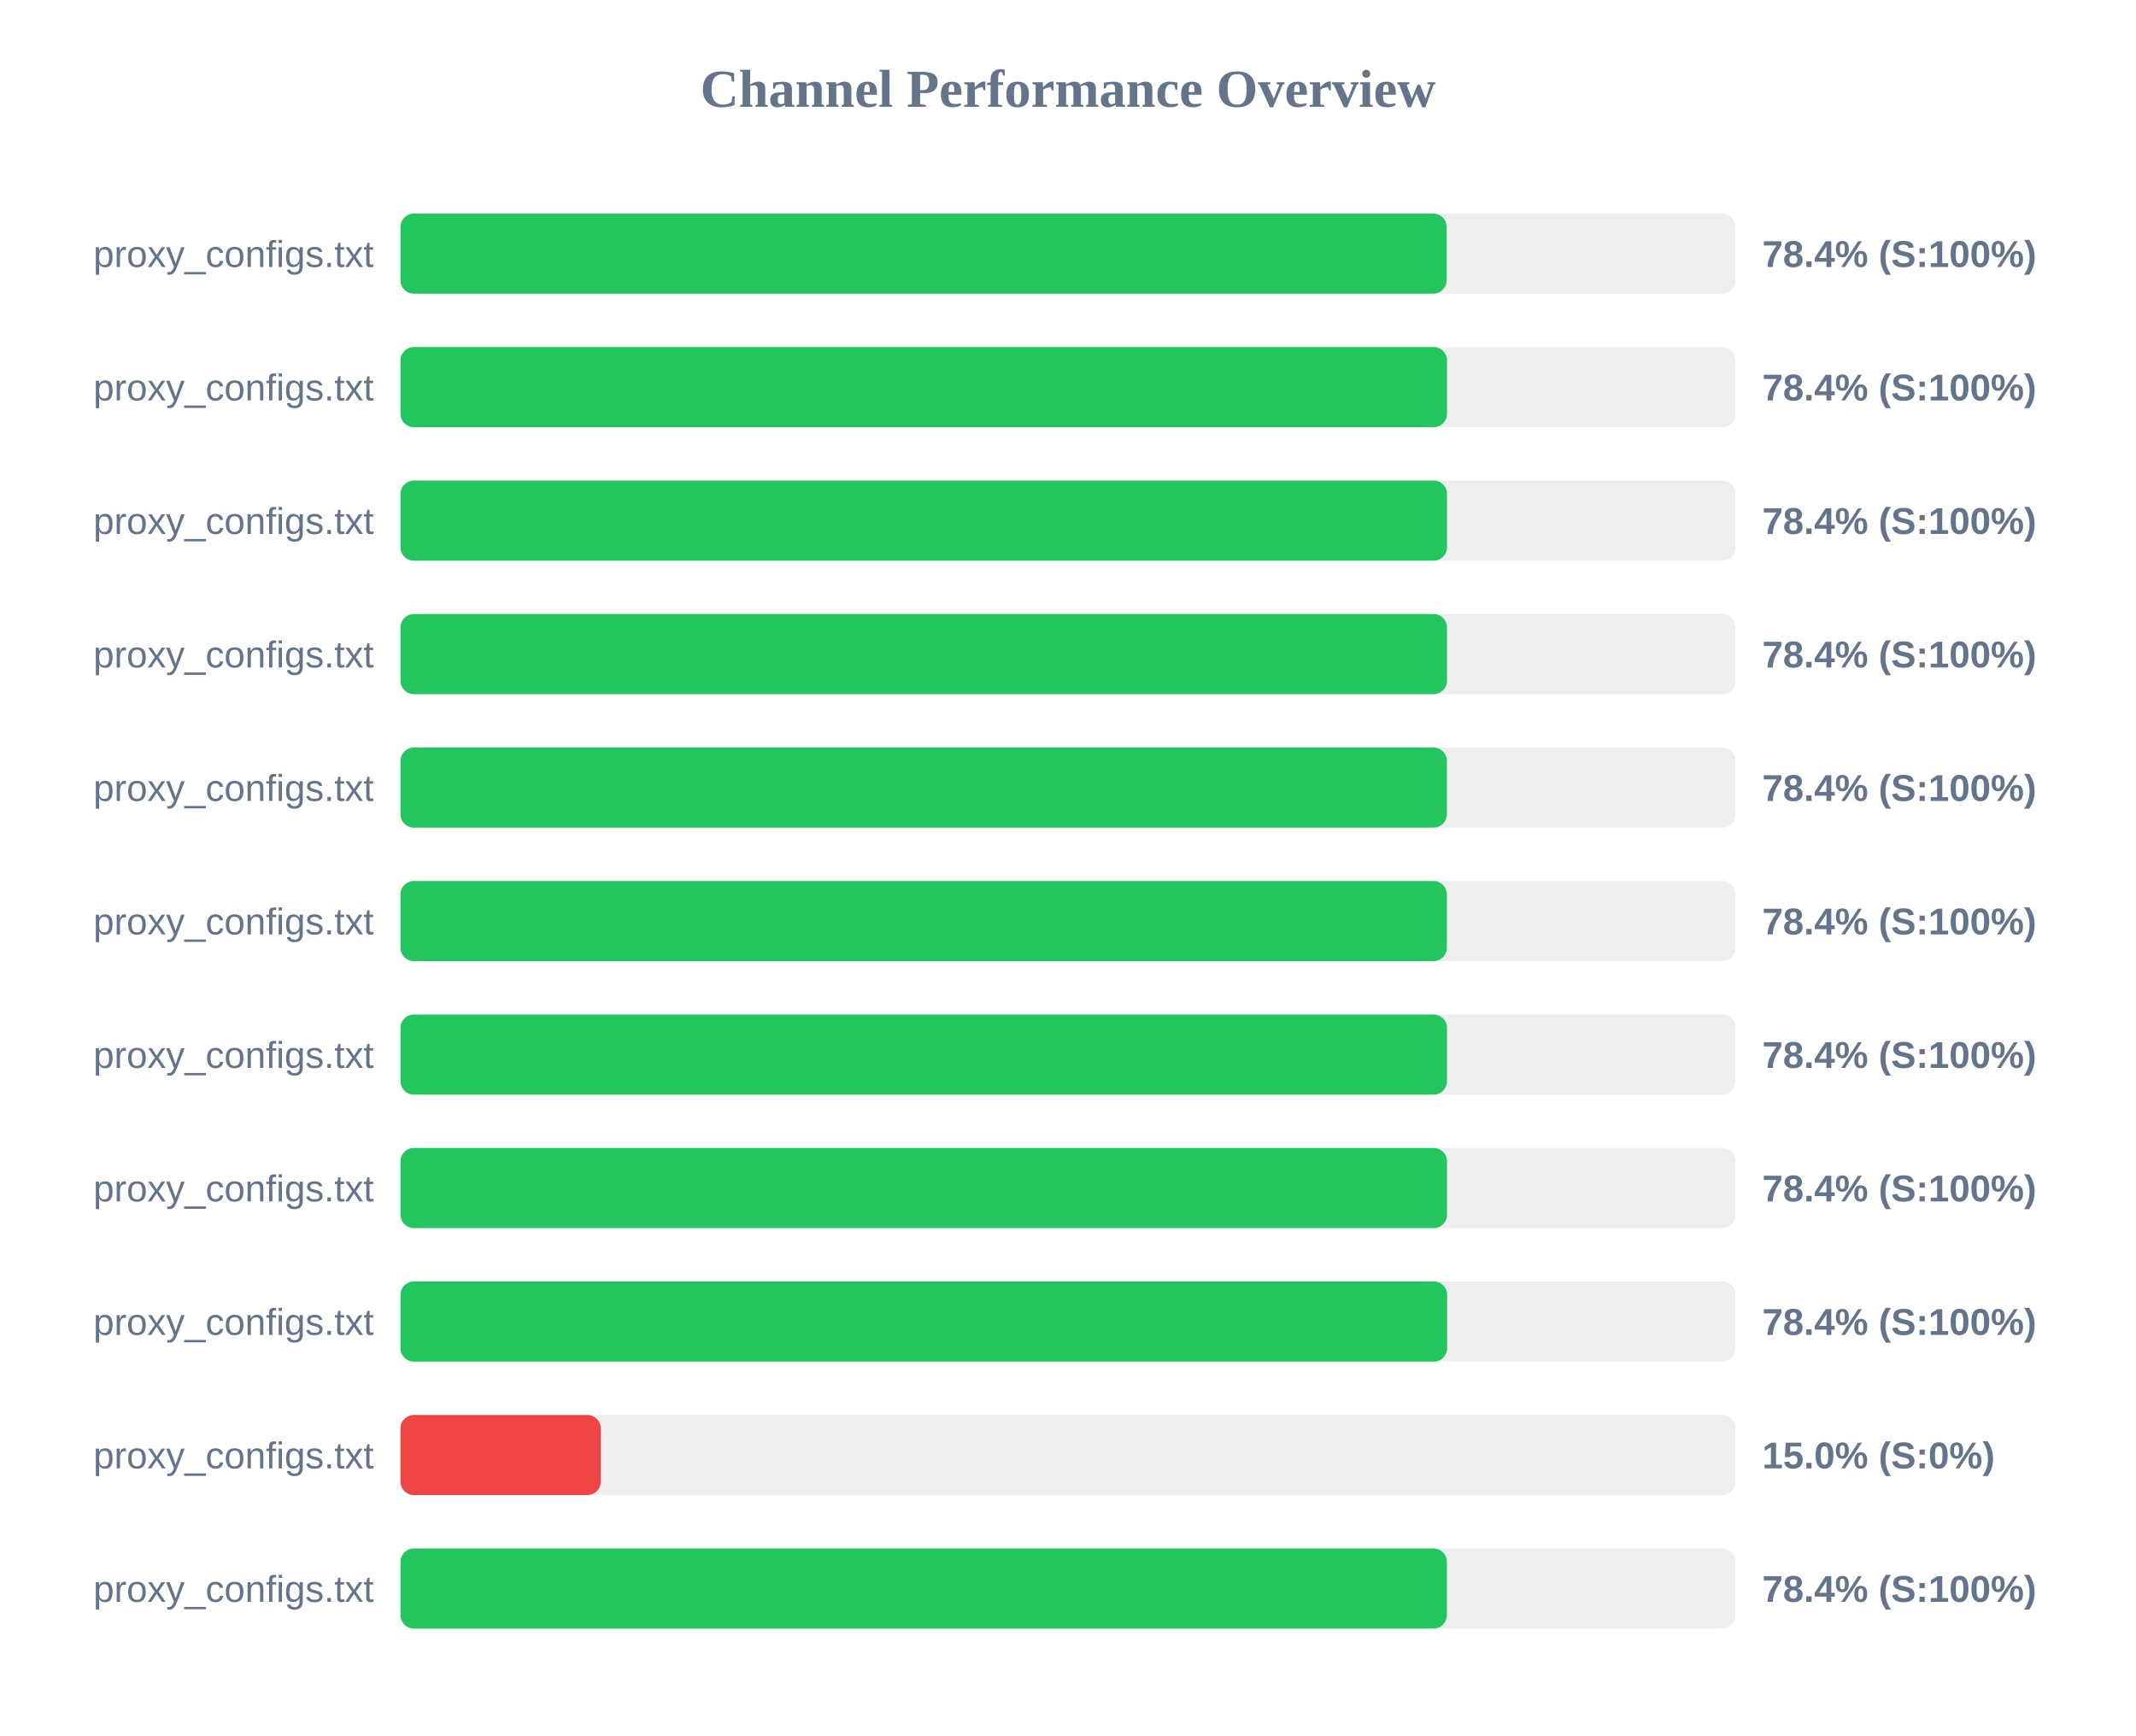
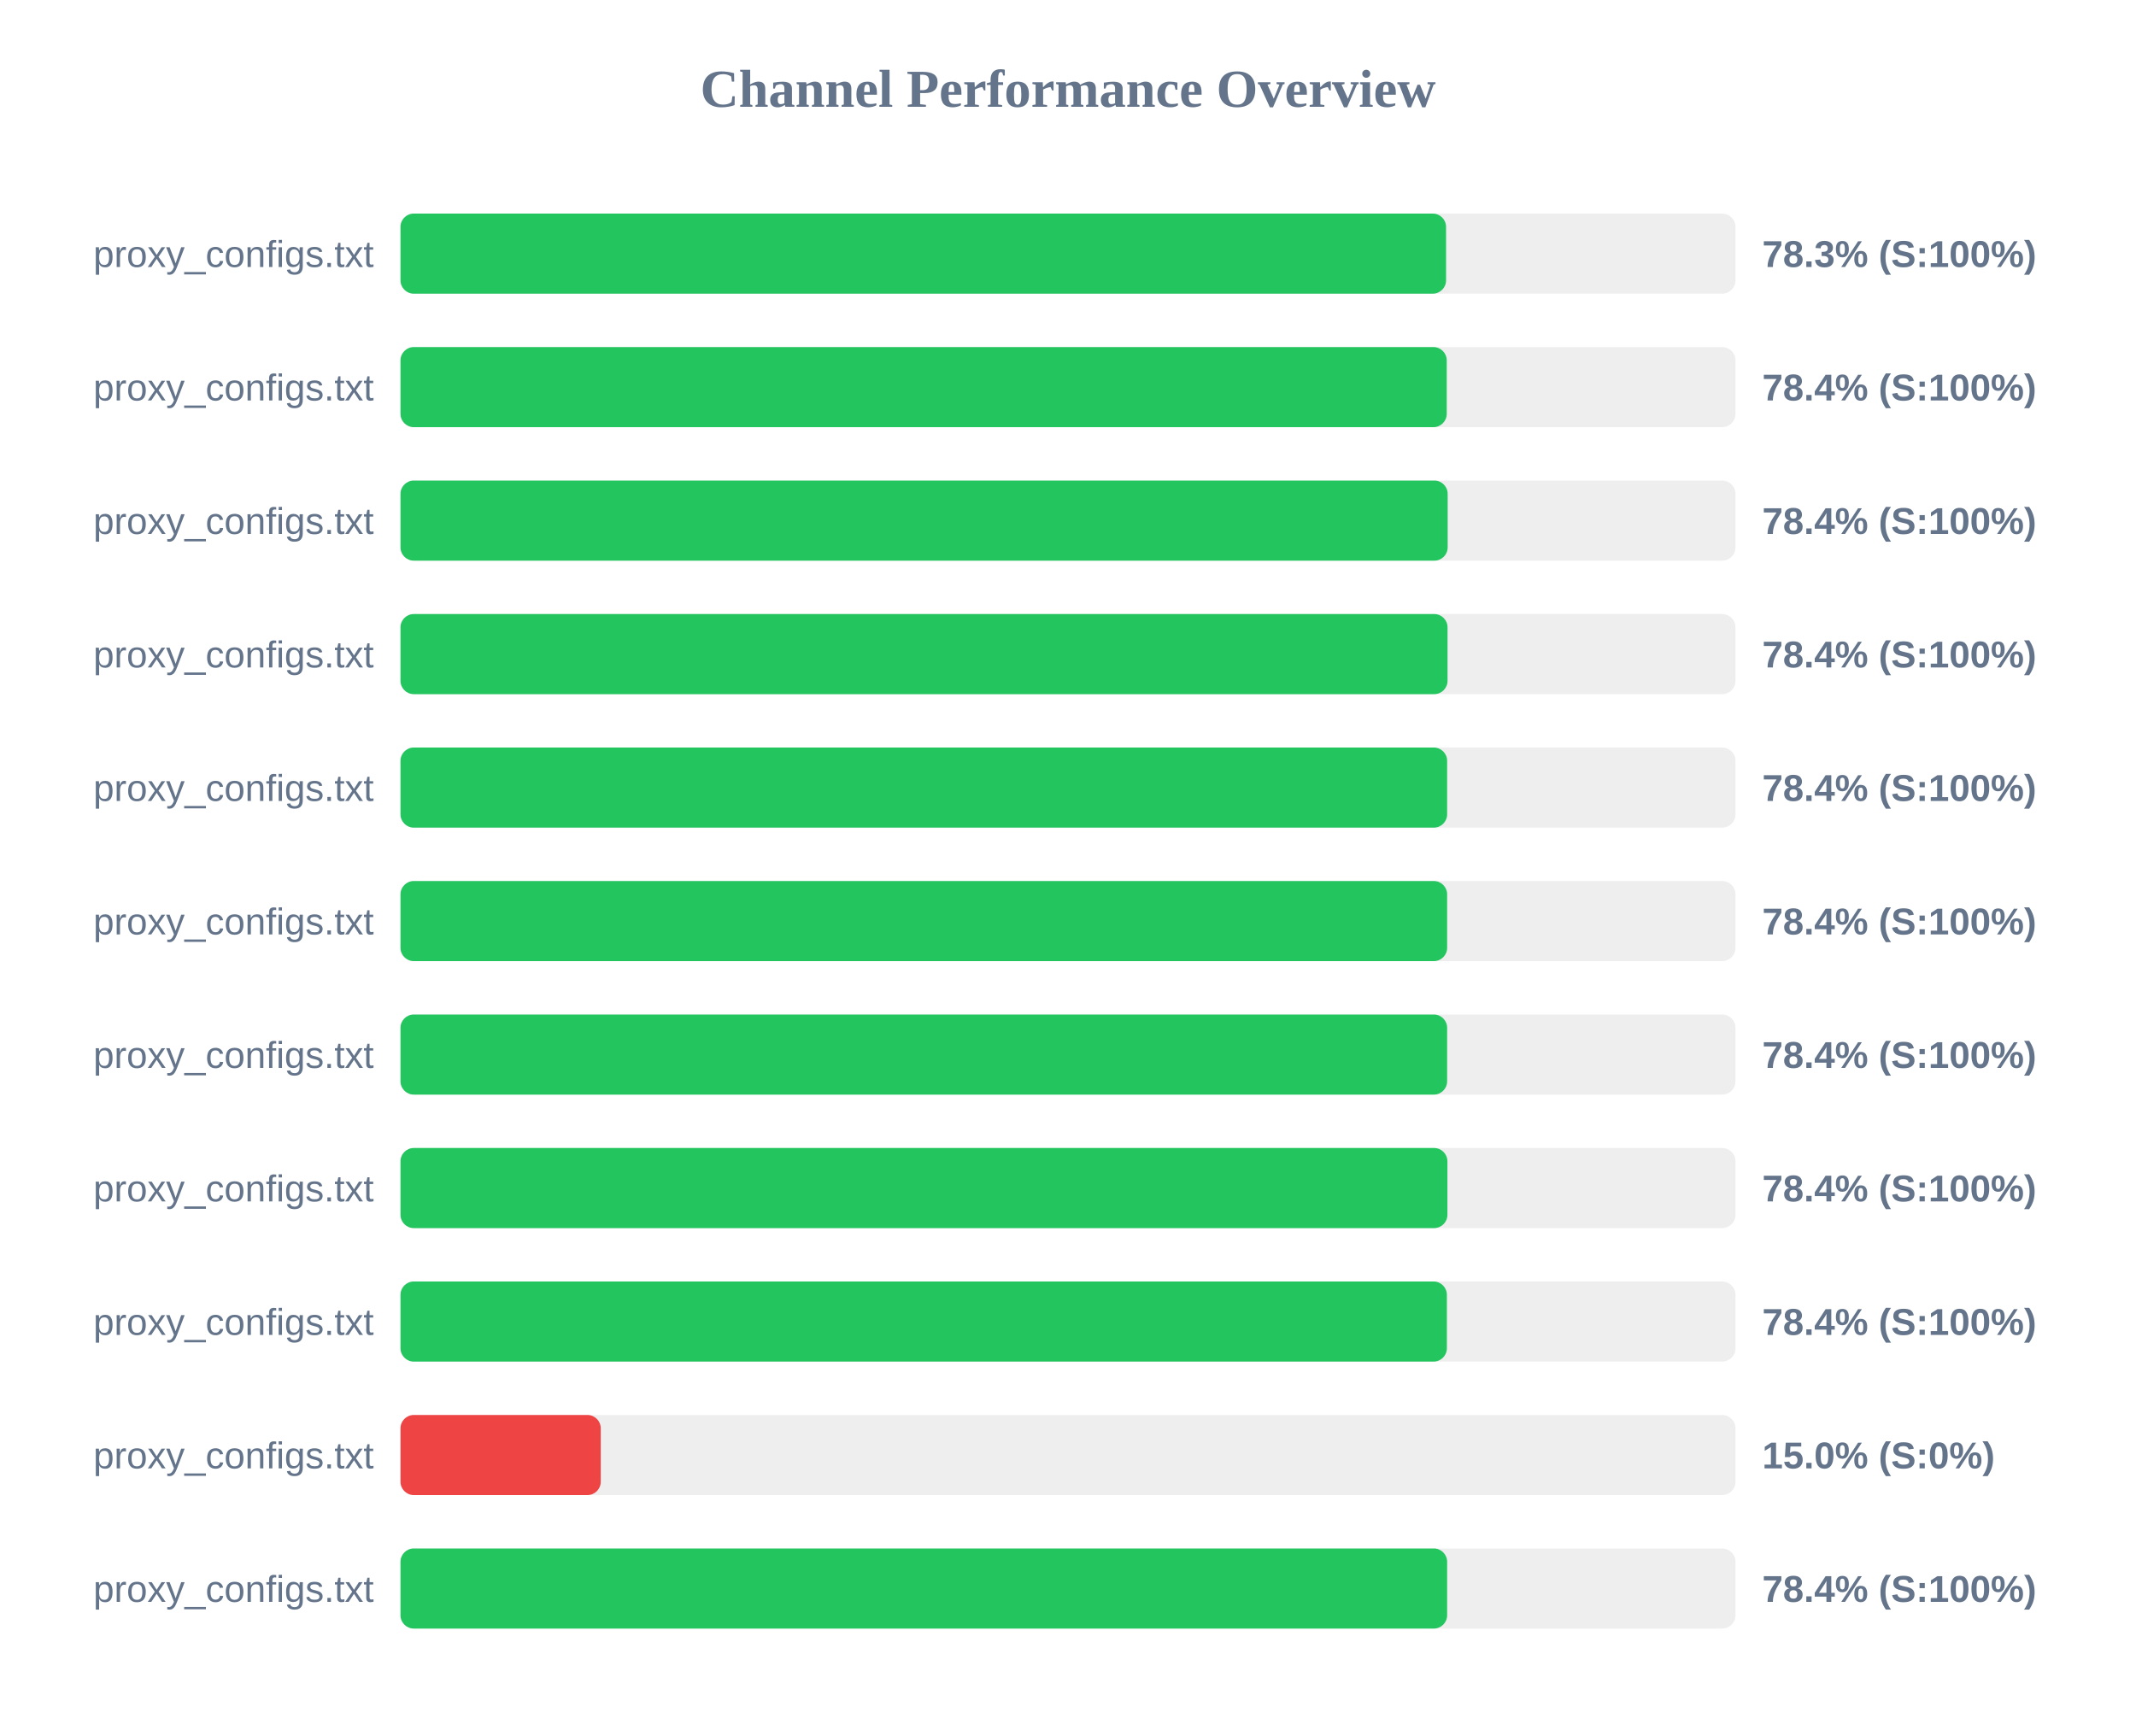
<svg xmlns="http://www.w3.org/2000/svg" width="800" height="650" version="1.1">
  <style>
        .row { font: 14px Arial; fill: #64748b; }
        .score { font: bold 14px Arial; fill: #64748b; }
    </style>
  <text x="400" y="40" text-anchor="middle" font-size="20px" font-weight="bold" fill="#64748b">Channel Performance Overview</text>
  <rect x="150" y="80" width="500" height="30" fill="#eee" rx="5" />
-   <rect x="150" y="80" width="391.8" height="30" fill="#22c55e" rx="5" />
+   <rect x="150" y="80" width="391.6" height="30" fill="#22c55e" rx="5" />
  <text x="140" y="100" text-anchor="end" class="row">proxy_configs.txt</text>
-   <text x="660" y="100" text-anchor="start" class="score">78.4% (S:100%)</text>
+   <text x="660" y="100" text-anchor="start" class="score">78.3% (S:100%)</text>
  <rect x="150" y="130" width="500" height="30" fill="#eee" rx="5" />
-   <rect x="150" y="130" width="391.95" height="30" fill="#22c55e" rx="5" />
+   <rect x="150" y="130" width="391.85" height="30" fill="#22c55e" rx="5" />
  <text x="140" y="150" text-anchor="end" class="row">proxy_configs.txt</text>
  <text x="660" y="150" text-anchor="start" class="score">78.4% (S:100%)</text>
  <rect x="150" y="180" width="500" height="30" fill="#eee" rx="5" />
-   <rect x="150" y="180" width="391.95" height="30" fill="#22c55e" rx="5" />
+   <rect x="150" y="180" width="392.2" height="30" fill="#22c55e" rx="5" />
  <text x="140" y="200" text-anchor="end" class="row">proxy_configs.txt</text>
  <text x="660" y="200" text-anchor="start" class="score">78.4% (S:100%)</text>
  <rect x="150" y="230" width="500" height="30" fill="#eee" rx="5" />
-   <rect x="150" y="230" width="391.95" height="30" fill="#22c55e" rx="5" />
+   <rect x="150" y="230" width="392.15" height="30" fill="#22c55e" rx="5" />
  <text x="140" y="250" text-anchor="end" class="row">proxy_configs.txt</text>
  <text x="660" y="250" text-anchor="start" class="score">78.4% (S:100%)</text>
  <rect x="150" y="280" width="500" height="30" fill="#eee" rx="5" />
-   <rect x="150" y="280" width="391.9" height="30" fill="#22c55e" rx="5" />
+   <rect x="150" y="280" width="392.0" height="30" fill="#22c55e" rx="5" />
  <text x="140" y="300" text-anchor="end" class="row">proxy_configs.txt</text>
  <text x="660" y="300" text-anchor="start" class="score">78.4% (S:100%)</text>
  <rect x="150" y="330" width="500" height="30" fill="#eee" rx="5" />
-   <rect x="150" y="330" width="391.9" height="30" fill="#22c55e" rx="5" />
+   <rect x="150" y="330" width="392.0" height="30" fill="#22c55e" rx="5" />
  <text x="140" y="350" text-anchor="end" class="row">proxy_configs.txt</text>
  <text x="660" y="350" text-anchor="start" class="score">78.4% (S:100%)</text>
  <rect x="150" y="380" width="500" height="30" fill="#eee" rx="5" />
-   <rect x="150" y="380" width="391.95" height="30" fill="#22c55e" rx="5" />
+   <rect x="150" y="380" width="392.0" height="30" fill="#22c55e" rx="5" />
  <text x="140" y="400" text-anchor="end" class="row">proxy_configs.txt</text>
  <text x="660" y="400" text-anchor="start" class="score">78.4% (S:100%)</text>
  <rect x="150" y="430" width="500" height="30" fill="#eee" rx="5" />
-   <rect x="150" y="430" width="391.95" height="30" fill="#22c55e" rx="5" />
+   <rect x="150" y="430" width="392.1" height="30" fill="#22c55e" rx="5" />
  <text x="140" y="450" text-anchor="end" class="row">proxy_configs.txt</text>
  <text x="660" y="450" text-anchor="start" class="score">78.4% (S:100%)</text>
  <rect x="150" y="480" width="500" height="30" fill="#eee" rx="5" />
-   <rect x="150" y="480" width="392.0" height="30" fill="#22c55e" rx="5" />
+   <rect x="150" y="480" width="391.9" height="30" fill="#22c55e" rx="5" />
  <text x="140" y="500" text-anchor="end" class="row">proxy_configs.txt</text>
  <text x="660" y="500" text-anchor="start" class="score">78.4% (S:100%)</text>
  <rect x="150" y="530" width="500" height="30" fill="#eee" rx="5" />
  <rect x="150" y="530" width="75.0" height="30" fill="#ef4444" rx="5" />
  <text x="140" y="550" text-anchor="end" class="row">proxy_configs.txt</text>
  <text x="660" y="550" text-anchor="start" class="score">15.0% (S:0%)</text>
  <rect x="150" y="580" width="500" height="30" fill="#eee" rx="5" />
-   <rect x="150" y="580" width="391.9" height="30" fill="#22c55e" rx="5" />
+   <rect x="150" y="580" width="392.0" height="30" fill="#22c55e" rx="5" />
  <text x="140" y="600" text-anchor="end" class="row">proxy_configs.txt</text>
  <text x="660" y="600" text-anchor="start" class="score">78.4% (S:100%)</text>
</svg>
